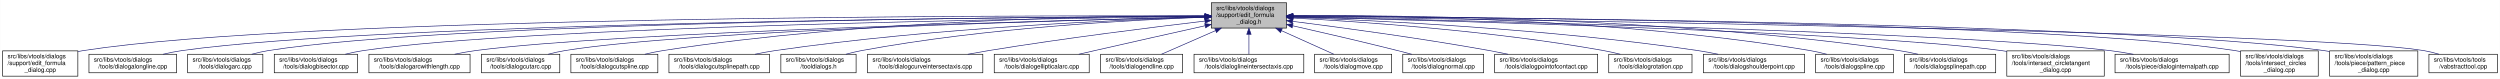
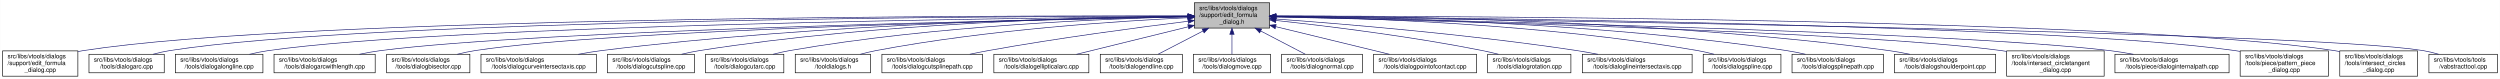
- <svg xmlns="http://www.w3.org/2000/svg" xmlns:xlink="http://www.w3.org/1999/xlink" width="4054pt" height="128pt" viewBox="0.00 0.00 4053.50 128.00">
+ <svg xmlns="http://www.w3.org/2000/svg" xmlns:xlink="http://www.w3.org/1999/xlink" width="4053pt" height="128pt" viewBox="0.00 0.00 4052.50 128.00">
  <g id="graph0" class="graph" transform="scale(1 1) rotate(0) translate(4 124)">
-     <polygon fill="white" stroke="transparent" points="-4,4 -4,-124 4049.5,-124 4049.5,4 -4,4" />
+     <polygon fill="white" stroke="transparent" points="-4,4 -4,-124 4048.5,-124 4048.5,4 -4,4" />
    <g id="node1" class="node">
      <g id="a_node1">
        <a xlink:title=" ">
-           <polygon fill="#bfbfbf" stroke="black" points="1960,-78.5 1960,-119.5 2082,-119.5 2082,-78.5 1960,-78.5" />
-           <text text-anchor="start" x="1968" y="-107.5" font-family="Helvetica,sans-Serif" font-size="10.00">src/libs/vtools/dialogs</text>
-           <text text-anchor="start" x="1968" y="-96.5" font-family="Helvetica,sans-Serif" font-size="10.00">/support/edit_formula</text>
-           <text text-anchor="middle" x="2021" y="-85.5" font-family="Helvetica,sans-Serif" font-size="10.00">_dialog.h</text>
+           <polygon fill="#bfbfbf" stroke="black" points="1932,-78.5 1932,-119.5 2054,-119.5 2054,-78.5 1932,-78.5" />
+           <text text-anchor="start" x="1940" y="-107.5" font-family="Helvetica,sans-Serif" font-size="10.00">src/libs/vtools/dialogs</text>
+           <text text-anchor="start" x="1940" y="-96.5" font-family="Helvetica,sans-Serif" font-size="10.00">/support/edit_formula</text>
+           <text text-anchor="middle" x="1993" y="-85.5" font-family="Helvetica,sans-Serif" font-size="10.00">_dialog.h</text>
        </a>
      </g>
    </g>
    <g id="node2" class="node">
      <g id="a_node2">
        <a xlink:href="../../d7/d8d/edit__formula__dialog_8cpp.html" target="_top" xlink:title=" ">
          <polygon fill="white" stroke="black" points="0,-0.5 0,-41.5 122,-41.5 122,-0.5 0,-0.5" />
          <text text-anchor="start" x="8" y="-29.5" font-family="Helvetica,sans-Serif" font-size="10.00">src/libs/vtools/dialogs</text>
          <text text-anchor="start" x="8" y="-18.5" font-family="Helvetica,sans-Serif" font-size="10.00">/support/edit_formula</text>
          <text text-anchor="middle" x="61" y="-7.5" font-family="Helvetica,sans-Serif" font-size="10.00">_dialog.cpp</text>
        </a>
      </g>
    </g>
    <g id="edge1" class="edge">
-       <path fill="none" stroke="midnightblue" d="M1949.37,-98.25C1649.16,-98.96 491.26,-97.91 131,-42 128.13,-41.55 125.21,-41.03 122.27,-40.44" />
-       <polygon fill="midnightblue" stroke="midnightblue" points="1949.69,-101.75 1959.68,-98.23 1949.67,-94.75 1949.69,-101.75" />
+       <path fill="none" stroke="midnightblue" d="M1921.44,-98.22C1624.13,-98.75 485.52,-97.1 131,-42 128.13,-41.55 125.21,-41.03 122.27,-40.44" />
+       <polygon fill="midnightblue" stroke="midnightblue" points="1921.66,-101.72 1931.66,-98.2 1921.65,-94.72 1921.66,-101.72" />
    </g>
    <g id="node3" class="node">
      <g id="a_node3">
-         <a xlink:href="../../d6/d5d/dialogalongline_8cpp.html" target="_top" xlink:title=" ">
-           <polygon fill="white" stroke="black" points="140,-6 140,-36 282,-36 282,-6 140,-6" />
+         <a xlink:href="../../d1/d37/dialogarc_8cpp.html" target="_top" xlink:title=" ">
+           <polygon fill="white" stroke="black" points="140,-6 140,-36 262,-36 262,-6 140,-6" />
          <text text-anchor="start" x="148" y="-24" font-family="Helvetica,sans-Serif" font-size="10.00">src/libs/vtools/dialogs</text>
-           <text text-anchor="middle" x="211" y="-13" font-family="Helvetica,sans-Serif" font-size="10.00">/tools/dialogalongline.cpp</text>
+           <text text-anchor="middle" x="201" y="-13" font-family="Helvetica,sans-Serif" font-size="10.00">/tools/dialogarc.cpp</text>
        </a>
      </g>
    </g>
    <g id="edge2" class="edge">
-       <path fill="none" stroke="midnightblue" d="M1949.45,-97.71C1665.7,-96.25 619.16,-87.8 291,-42 280.93,-40.6 270.3,-38.43 260.18,-36.04" />
-       <polygon fill="midnightblue" stroke="midnightblue" points="1949.6,-101.21 1959.62,-97.76 1949.63,-94.21 1949.6,-101.21" />
+       <path fill="none" stroke="midnightblue" d="M1921.73,-98.01C1639.12,-97.7 596.84,-93.05 271,-42 262.13,-40.61 252.8,-38.45 243.94,-36.06" />
+       <polygon fill="midnightblue" stroke="midnightblue" points="1921.86,-101.51 1931.86,-98.02 1921.86,-94.51 1921.86,-101.51" />
    </g>
    <g id="node4" class="node">
      <g id="a_node4">
-         <a xlink:href="../../d1/d37/dialogarc_8cpp.html" target="_top" xlink:title=" ">
-           <polygon fill="white" stroke="black" points="300,-6 300,-36 422,-36 422,-6 300,-6" />
-           <text text-anchor="start" x="308" y="-24" font-family="Helvetica,sans-Serif" font-size="10.00">src/libs/vtools/dialogs</text>
-           <text text-anchor="middle" x="361" y="-13" font-family="Helvetica,sans-Serif" font-size="10.00">/tools/dialogarc.cpp</text>
+         <a xlink:href="../../d6/d5d/dialogalongline_8cpp.html" target="_top" xlink:title=" ">
+           <polygon fill="white" stroke="black" points="280,-6 280,-36 422,-36 422,-6 280,-6" />
+           <text text-anchor="start" x="288" y="-24" font-family="Helvetica,sans-Serif" font-size="10.00">src/libs/vtools/dialogs</text>
+           <text text-anchor="middle" x="351" y="-13" font-family="Helvetica,sans-Serif" font-size="10.00">/tools/dialogalongline.cpp</text>
        </a>
      </g>
    </g>
    <g id="edge3" class="edge">
-       <path fill="none" stroke="midnightblue" d="M1949.89,-97.79C1681.47,-96.63 729.82,-89.23 431,-42 422.14,-40.6 412.8,-38.44 403.95,-36.04" />
-       <polygon fill="midnightblue" stroke="midnightblue" points="1949.89,-101.29 1959.91,-97.83 1949.92,-94.29 1949.89,-101.29" />
+       <path fill="none" stroke="midnightblue" d="M1921.46,-97.42C1655.58,-94.96 724.64,-83.5 431,-42 420.94,-40.58 410.3,-38.41 400.18,-36.01" />
+       <polygon fill="midnightblue" stroke="midnightblue" points="1921.72,-100.92 1931.75,-97.51 1921.79,-93.92 1921.72,-100.92" />
    </g>
    <g id="node5" class="node">
      <g id="a_node5">
-         <a xlink:href="../../da/dfa/dialogbisector_8cpp.html" target="_top" xlink:title=" ">
-           <polygon fill="white" stroke="black" points="440.5,-6 440.5,-36 575.5,-36 575.5,-6 440.5,-6" />
-           <text text-anchor="start" x="448.5" y="-24" font-family="Helvetica,sans-Serif" font-size="10.00">src/libs/vtools/dialogs</text>
-           <text text-anchor="middle" x="508" y="-13" font-family="Helvetica,sans-Serif" font-size="10.00">/tools/dialogbisector.cpp</text>
+         <a xlink:href="../../d2/d29/dialogarcwithlength_8cpp.html" target="_top" xlink:title=" ">
+           <polygon fill="white" stroke="black" points="440,-6 440,-36 604,-36 604,-6 440,-6" />
+           <text text-anchor="start" x="448" y="-24" font-family="Helvetica,sans-Serif" font-size="10.00">src/libs/vtools/dialogs</text>
+           <text text-anchor="middle" x="522" y="-13" font-family="Helvetica,sans-Serif" font-size="10.00">/tools/dialogarcwithlength.cpp</text>
        </a>
      </g>
    </g>
    <g id="edge4" class="edge">
-       <path fill="none" stroke="midnightblue" d="M1949.79,-97.25C1698.33,-94.28 852.79,-81.53 585,-42 575.44,-40.59 565.34,-38.45 555.73,-36.1" />
-       <polygon fill="midnightblue" stroke="midnightblue" points="1949.86,-100.75 1959.9,-97.37 1949.94,-93.75 1949.86,-100.75" />
+       <path fill="none" stroke="midnightblue" d="M1921.76,-96.76C1676.79,-92.26 870,-75.19 613,-42 601.77,-40.55 589.88,-38.4 578.52,-36.03" />
+       <polygon fill="midnightblue" stroke="midnightblue" points="1921.9,-100.27 1931.97,-96.95 1922.03,-93.27 1921.9,-100.27" />
    </g>
    <g id="node6" class="node">
      <g id="a_node6">
-         <a xlink:href="../../d2/d29/dialogarcwithlength_8cpp.html" target="_top" xlink:title=" ">
-           <polygon fill="white" stroke="black" points="594,-6 594,-36 758,-36 758,-6 594,-6" />
-           <text text-anchor="start" x="602" y="-24" font-family="Helvetica,sans-Serif" font-size="10.00">src/libs/vtools/dialogs</text>
-           <text text-anchor="middle" x="676" y="-13" font-family="Helvetica,sans-Serif" font-size="10.00">/tools/dialogarcwithlength.cpp</text>
+         <a xlink:href="../../da/dfa/dialogbisector_8cpp.html" target="_top" xlink:title=" ">
+           <polygon fill="white" stroke="black" points="622.5,-6 622.5,-36 757.5,-36 757.5,-6 622.5,-6" />
+           <text text-anchor="start" x="630.5" y="-24" font-family="Helvetica,sans-Serif" font-size="10.00">src/libs/vtools/dialogs</text>
+           <text text-anchor="middle" x="690" y="-13" font-family="Helvetica,sans-Serif" font-size="10.00">/tools/dialogbisector.cpp</text>
        </a>
      </g>
    </g>
    <g id="edge5" class="edge">
-       <path fill="none" stroke="midnightblue" d="M1949.36,-96.42C1718.89,-91.08 998.16,-72.33 767,-42 755.93,-40.55 744.22,-38.43 733.02,-36.1" />
-       <polygon fill="midnightblue" stroke="midnightblue" points="1949.56,-99.93 1959.64,-96.66 1949.72,-92.93 1949.56,-99.93" />
+       <path fill="none" stroke="midnightblue" d="M1921.68,-96.73C1694.74,-92.37 991.13,-76.36 766,-42 756.56,-40.56 746.6,-38.41 737.11,-36.05" />
+       <polygon fill="midnightblue" stroke="midnightblue" points="1921.73,-100.23 1931.8,-96.92 1921.87,-93.23 1921.73,-100.23" />
    </g>
    <g id="node7" class="node">
      <g id="a_node7">
-         <a xlink:href="../../d9/d90/dialogcutarc_8cpp.html" target="_top" xlink:title=" ">
-           <polygon fill="white" stroke="black" points="776.5,-6 776.5,-36 903.5,-36 903.5,-6 776.5,-6" />
-           <text text-anchor="start" x="784.5" y="-24" font-family="Helvetica,sans-Serif" font-size="10.00">src/libs/vtools/dialogs</text>
-           <text text-anchor="middle" x="840" y="-13" font-family="Helvetica,sans-Serif" font-size="10.00">/tools/dialogcutarc.cpp</text>
+         <a xlink:href="../../dd/d39/dialogcurveintersectaxis_8cpp.html" target="_top" xlink:title=" ">
+           <polygon fill="white" stroke="black" points="775.5,-6 775.5,-36 962.5,-36 962.5,-6 775.5,-6" />
+           <text text-anchor="start" x="783.5" y="-24" font-family="Helvetica,sans-Serif" font-size="10.00">src/libs/vtools/dialogs</text>
+           <text text-anchor="middle" x="869" y="-13" font-family="Helvetica,sans-Serif" font-size="10.00">/tools/dialogcurveintersectaxis.cpp</text>
        </a>
      </g>
    </g>
    <g id="edge6" class="edge">
-       <path fill="none" stroke="midnightblue" d="M1949.73,-96.45C1737.68,-91.53 1113.04,-74.59 912,-42 903.04,-40.55 893.59,-38.39 884.6,-36.03" />
-       <polygon fill="midnightblue" stroke="midnightblue" points="1949.74,-99.96 1959.81,-96.69 1949.9,-92.96 1949.74,-99.96" />
+       <path fill="none" stroke="midnightblue" d="M1921.84,-97.49C1755.06,-95.57 1326.14,-86.33 971,-42 958.73,-40.47 945.73,-38.33 933.26,-36.01" />
+       <polygon fill="midnightblue" stroke="midnightblue" points="1921.93,-101 1931.97,-97.61 1922.01,-94 1921.93,-101" />
    </g>
    <g id="node8" class="node">
      <g id="a_node8">
        <a xlink:href="../../d3/d2e/dialogcutspline_8cpp.html" target="_top" xlink:title=" ">
-           <polygon fill="white" stroke="black" points="921.5,-6 921.5,-36 1062.5,-36 1062.5,-6 921.5,-6" />
-           <text text-anchor="start" x="929.5" y="-24" font-family="Helvetica,sans-Serif" font-size="10.00">src/libs/vtools/dialogs</text>
-           <text text-anchor="middle" x="992" y="-13" font-family="Helvetica,sans-Serif" font-size="10.00">/tools/dialogcutspline.cpp</text>
+           <polygon fill="white" stroke="black" points="980.5,-6 980.5,-36 1121.5,-36 1121.5,-6 980.5,-6" />
+           <text text-anchor="start" x="988.5" y="-24" font-family="Helvetica,sans-Serif" font-size="10.00">src/libs/vtools/dialogs</text>
+           <text text-anchor="middle" x="1051" y="-13" font-family="Helvetica,sans-Serif" font-size="10.00">/tools/dialogcutspline.cpp</text>
        </a>
      </g>
    </g>
    <g id="edge7" class="edge">
-       <path fill="none" stroke="midnightblue" d="M1949.61,-98.38C1790.73,-98.23 1396.33,-92.31 1071,-42 1061.35,-40.51 1051.17,-38.37 1041.43,-36.04" />
-       <polygon fill="midnightblue" stroke="midnightblue" points="1949.73,-101.88 1959.73,-98.38 1949.73,-94.88 1949.73,-101.88" />
+       <path fill="none" stroke="midnightblue" d="M1921.56,-97.77C1773.17,-96.33 1421.12,-87.9 1130,-42 1120.5,-40.5 1110.47,-38.39 1100.86,-36.09" />
+       <polygon fill="midnightblue" stroke="midnightblue" points="1921.86,-101.28 1931.89,-97.86 1921.92,-94.28 1921.86,-101.28" />
    </g>
    <g id="node9" class="node">
      <g id="a_node9">
-         <a xlink:href="../../df/d30/dialogcutsplinepath_8cpp.html" target="_top" xlink:title=" ">
-           <polygon fill="white" stroke="black" points="1080.5,-6 1080.5,-36 1243.5,-36 1243.5,-6 1080.5,-6" />
-           <text text-anchor="start" x="1088.5" y="-24" font-family="Helvetica,sans-Serif" font-size="10.00">src/libs/vtools/dialogs</text>
-           <text text-anchor="middle" x="1162" y="-13" font-family="Helvetica,sans-Serif" font-size="10.00">/tools/dialogcutsplinepath.cpp</text>
+         <a xlink:href="../../d9/d90/dialogcutarc_8cpp.html" target="_top" xlink:title=" ">
+           <polygon fill="white" stroke="black" points="1139.5,-6 1139.5,-36 1266.5,-36 1266.5,-6 1139.5,-6" />
+           <text text-anchor="start" x="1147.5" y="-24" font-family="Helvetica,sans-Serif" font-size="10.00">src/libs/vtools/dialogs</text>
+           <text text-anchor="middle" x="1203" y="-13" font-family="Helvetica,sans-Serif" font-size="10.00">/tools/dialogcutarc.cpp</text>
        </a>
      </g>
    </g>
    <g id="edge8" class="edge">
-       <path fill="none" stroke="midnightblue" d="M1949.66,-96.21C1813.54,-92.05 1507.64,-79.07 1253,-42 1242.28,-40.44 1230.93,-38.32 1220.03,-36.05" />
-       <polygon fill="midnightblue" stroke="midnightblue" points="1949.85,-99.72 1959.95,-96.52 1950.06,-92.73 1949.85,-99.72" />
+       <path fill="none" stroke="midnightblue" d="M1921.41,-96.89C1791.76,-93.88 1509.83,-82.78 1276,-42 1267.2,-40.46 1257.92,-38.33 1249.04,-36.03" />
+       <polygon fill="midnightblue" stroke="midnightblue" points="1921.53,-100.39 1931.61,-97.11 1921.69,-93.39 1921.53,-100.39" />
    </g>
    <g id="node10" class="node">
      <g id="a_node10">
        <a xlink:href="../../df/ded/tooldialogs_8h.html" target="_top" xlink:title=" ">
-           <polygon fill="white" stroke="black" points="1262,-6 1262,-36 1384,-36 1384,-6 1262,-6" />
-           <text text-anchor="start" x="1270" y="-24" font-family="Helvetica,sans-Serif" font-size="10.00">src/libs/vtools/dialogs</text>
-           <text text-anchor="middle" x="1323" y="-13" font-family="Helvetica,sans-Serif" font-size="10.00">/tooldialogs.h</text>
+           <polygon fill="white" stroke="black" points="1285,-6 1285,-36 1407,-36 1407,-6 1285,-6" />
+           <text text-anchor="start" x="1293" y="-24" font-family="Helvetica,sans-Serif" font-size="10.00">src/libs/vtools/dialogs</text>
+           <text text-anchor="middle" x="1346" y="-13" font-family="Helvetica,sans-Serif" font-size="10.00">/tooldialogs.h</text>
        </a>
      </g>
    </g>
    <g id="edge9" class="edge">
-       <path fill="none" stroke="midnightblue" d="M1949.59,-96.03C1832.44,-91.81 1592.53,-79.06 1393,-42 1384.67,-40.45 1375.91,-38.35 1367.51,-36.08" />
-       <polygon fill="midnightblue" stroke="midnightblue" points="1949.74,-99.53 1959.86,-96.39 1949.98,-92.54 1949.74,-99.53" />
+       <path fill="none" stroke="midnightblue" d="M1921.57,-95.24C1811.97,-90.07 1596.08,-76.17 1416,-42 1407.68,-40.42 1398.92,-38.3 1390.52,-36.03" />
+       <polygon fill="midnightblue" stroke="midnightblue" points="1921.69,-98.75 1931.84,-95.71 1922.01,-91.75 1921.69,-98.75" />
    </g>
    <g id="node11" class="node">
      <g id="a_node11">
-         <a xlink:href="../../dd/d39/dialogcurveintersectaxis_8cpp.html" target="_top" xlink:title=" ">
-           <polygon fill="white" stroke="black" points="1402.5,-6 1402.5,-36 1589.5,-36 1589.5,-6 1402.5,-6" />
-           <text text-anchor="start" x="1410.5" y="-24" font-family="Helvetica,sans-Serif" font-size="10.00">src/libs/vtools/dialogs</text>
-           <text text-anchor="middle" x="1496" y="-13" font-family="Helvetica,sans-Serif" font-size="10.00">/tools/dialogcurveintersectaxis.cpp</text>
+         <a xlink:href="../../df/d30/dialogcutsplinepath_8cpp.html" target="_top" xlink:title=" ">
+           <polygon fill="white" stroke="black" points="1425.5,-6 1425.5,-36 1588.5,-36 1588.5,-6 1425.5,-6" />
+           <text text-anchor="start" x="1433.5" y="-24" font-family="Helvetica,sans-Serif" font-size="10.00">src/libs/vtools/dialogs</text>
+           <text text-anchor="middle" x="1507" y="-13" font-family="Helvetica,sans-Serif" font-size="10.00">/tools/dialogcutsplinepath.cpp</text>
        </a>
      </g>
    </g>
    <g id="edge10" class="edge">
-       <path fill="none" stroke="midnightblue" d="M1949.73,-89.86C1865.68,-79.96 1721.83,-62.06 1599,-42 1588.03,-40.21 1576.45,-38.14 1565.15,-36.02" />
-       <polygon fill="midnightblue" stroke="midnightblue" points="1949.34,-93.34 1959.68,-91.03 1950.16,-86.39 1949.34,-93.34" />
+       <path fill="none" stroke="midnightblue" d="M1921.51,-89.51C1842.19,-79.71 1710.52,-62.31 1598,-42 1588.29,-40.25 1578.04,-38.19 1568.06,-36.08" />
+       <polygon fill="midnightblue" stroke="midnightblue" points="1921.52,-93.04 1931.87,-90.79 1922.37,-86.09 1921.52,-93.04" />
    </g>
    <g id="node12" class="node">
      <g id="a_node12">
        <a xlink:href="../../d9/d68/dialogellipticalarc_8cpp.html" target="_top" xlink:title=" ">
-           <polygon fill="white" stroke="black" points="1608,-6 1608,-36 1762,-36 1762,-6 1608,-6" />
-           <text text-anchor="start" x="1616" y="-24" font-family="Helvetica,sans-Serif" font-size="10.00">src/libs/vtools/dialogs</text>
-           <text text-anchor="middle" x="1685" y="-13" font-family="Helvetica,sans-Serif" font-size="10.00">/tools/dialogellipticalarc.cpp</text>
+           <polygon fill="white" stroke="black" points="1607,-6 1607,-36 1761,-36 1761,-6 1607,-6" />
+           <text text-anchor="start" x="1615" y="-24" font-family="Helvetica,sans-Serif" font-size="10.00">src/libs/vtools/dialogs</text>
+           <text text-anchor="middle" x="1684" y="-13" font-family="Helvetica,sans-Serif" font-size="10.00">/tools/dialogellipticalarc.cpp</text>
        </a>
      </g>
    </g>
    <g id="edge11" class="edge">
-       <path fill="none" stroke="midnightblue" d="M1949.77,-82.21C1899.73,-71.07 1831.24,-55.75 1771,-42 1762.63,-40.09 1753.81,-38.06 1745.13,-36.05" />
-       <polygon fill="midnightblue" stroke="midnightblue" points="1949.32,-85.69 1959.84,-84.45 1950.84,-78.86 1949.32,-85.69" />
+       <path fill="none" stroke="midnightblue" d="M1921.94,-80.52C1867.03,-67.02 1792.03,-48.57 1741.01,-36.02" />
+       <polygon fill="midnightblue" stroke="midnightblue" points="1921.4,-84 1931.95,-82.98 1923.08,-77.2 1921.4,-84" />
    </g>
    <g id="node13" class="node">
      <g id="a_node13">
        <a xlink:href="../../d3/d15/dialogendline_8cpp.html" target="_top" xlink:title=" ">
-           <polygon fill="white" stroke="black" points="1780.5,-6 1780.5,-36 1913.5,-36 1913.5,-6 1780.5,-6" />
-           <text text-anchor="start" x="1788.5" y="-24" font-family="Helvetica,sans-Serif" font-size="10.00">src/libs/vtools/dialogs</text>
-           <text text-anchor="middle" x="1847" y="-13" font-family="Helvetica,sans-Serif" font-size="10.00">/tools/dialogendline.cpp</text>
+           <polygon fill="white" stroke="black" points="1779.5,-6 1779.5,-36 1912.5,-36 1912.5,-6 1779.5,-6" />
+           <text text-anchor="start" x="1787.5" y="-24" font-family="Helvetica,sans-Serif" font-size="10.00">src/libs/vtools/dialogs</text>
+           <text text-anchor="middle" x="1846" y="-13" font-family="Helvetica,sans-Serif" font-size="10.00">/tools/dialogendline.cpp</text>
        </a>
      </g>
    </g>
    <g id="edge12" class="edge">
-       <path fill="none" stroke="midnightblue" d="M1966.7,-74.28C1938.02,-61.76 1903.79,-46.81 1879.3,-36.11" />
-       <polygon fill="midnightblue" stroke="midnightblue" points="1965.63,-77.63 1976.19,-78.43 1968.43,-71.22 1965.63,-77.63" />
+       <path fill="none" stroke="midnightblue" d="M1946.21,-73.81C1922.26,-61.43 1893.93,-46.78 1873.51,-36.23" />
+       <polygon fill="midnightblue" stroke="midnightblue" points="1944.65,-76.94 1955.14,-78.43 1947.87,-70.73 1944.65,-76.94" />
    </g>
    <g id="node14" class="node">
      <g id="a_node14">
-         <a xlink:href="../../de/d3c/dialoglineintersectaxis_8cpp.html" target="_top" xlink:title=" ">
-           <polygon fill="white" stroke="black" points="1932,-6 1932,-36 2110,-36 2110,-6 1932,-6" />
-           <text text-anchor="start" x="1940" y="-24" font-family="Helvetica,sans-Serif" font-size="10.00">src/libs/vtools/dialogs</text>
-           <text text-anchor="middle" x="2021" y="-13" font-family="Helvetica,sans-Serif" font-size="10.00">/tools/dialoglineintersectaxis.cpp</text>
+         <a xlink:href="../../d2/d51/dialogmove_8cpp.html" target="_top" xlink:title=" ">
+           <polygon fill="white" stroke="black" points="1930.5,-6 1930.5,-36 2055.5,-36 2055.5,-6 1930.5,-6" />
+           <text text-anchor="start" x="1938.5" y="-24" font-family="Helvetica,sans-Serif" font-size="10.00">src/libs/vtools/dialogs</text>
+           <text text-anchor="middle" x="1993" y="-13" font-family="Helvetica,sans-Serif" font-size="10.00">/tools/dialogmove.cpp</text>
        </a>
      </g>
    </g>
    <g id="edge13" class="edge">
-       <path fill="none" stroke="midnightblue" d="M2021,-68.28C2021,-57.25 2021,-45.25 2021,-36.23" />
-       <polygon fill="midnightblue" stroke="midnightblue" points="2017.5,-68.43 2021,-78.43 2024.5,-68.43 2017.5,-68.43" />
+       <path fill="none" stroke="midnightblue" d="M1993,-68.28C1993,-57.25 1993,-45.25 1993,-36.23" />
+       <polygon fill="midnightblue" stroke="midnightblue" points="1989.5,-68.43 1993,-78.43 1996.5,-68.43 1989.5,-68.43" />
    </g>
    <g id="node15" class="node">
      <g id="a_node15">
-         <a xlink:href="../../d2/d51/dialogmove_8cpp.html" target="_top" xlink:title=" ">
-           <polygon fill="white" stroke="black" points="2127.5,-6 2127.5,-36 2252.5,-36 2252.5,-6 2127.5,-6" />
-           <text text-anchor="start" x="2135.5" y="-24" font-family="Helvetica,sans-Serif" font-size="10.00">src/libs/vtools/dialogs</text>
-           <text text-anchor="middle" x="2190" y="-13" font-family="Helvetica,sans-Serif" font-size="10.00">/tools/dialogmove.cpp</text>
+         <a xlink:href="../../da/df4/dialognormal_8cpp.html" target="_top" xlink:title=" ">
+           <polygon fill="white" stroke="black" points="2073.5,-6 2073.5,-36 2204.5,-36 2204.5,-6 2073.5,-6" />
+           <text text-anchor="start" x="2081.5" y="-24" font-family="Helvetica,sans-Serif" font-size="10.00">src/libs/vtools/dialogs</text>
+           <text text-anchor="middle" x="2139" y="-13" font-family="Helvetica,sans-Serif" font-size="10.00">/tools/dialognormal.cpp</text>
        </a>
      </g>
    </g>
    <g id="edge14" class="edge">
-       <path fill="none" stroke="midnightblue" d="M2073.74,-74.28C2101.6,-61.76 2134.84,-46.81 2158.63,-36.11" />
-       <polygon fill="midnightblue" stroke="midnightblue" points="2072.21,-71.13 2064.52,-78.43 2075.08,-77.52 2072.21,-71.13" />
+       <path fill="none" stroke="midnightblue" d="M2039.48,-73.81C2063.26,-61.43 2091.4,-46.78 2111.67,-36.23" />
+       <polygon fill="midnightblue" stroke="midnightblue" points="2037.85,-70.71 2030.6,-78.43 2041.08,-76.92 2037.85,-70.71" />
    </g>
    <g id="node16" class="node">
      <g id="a_node16">
-         <a xlink:href="../../da/df4/dialognormal_8cpp.html" target="_top" xlink:title=" ">
-           <polygon fill="white" stroke="black" points="2270.5,-6 2270.5,-36 2401.5,-36 2401.5,-6 2270.5,-6" />
-           <text text-anchor="start" x="2278.5" y="-24" font-family="Helvetica,sans-Serif" font-size="10.00">src/libs/vtools/dialogs</text>
-           <text text-anchor="middle" x="2336" y="-13" font-family="Helvetica,sans-Serif" font-size="10.00">/tools/dialognormal.cpp</text>
+         <a xlink:href="../../d9/df4/dialogpointofcontact_8cpp.html" target="_top" xlink:title=" ">
+           <polygon fill="white" stroke="black" points="2222.5,-6 2222.5,-36 2389.5,-36 2389.5,-6 2222.5,-6" />
+           <text text-anchor="start" x="2230.5" y="-24" font-family="Helvetica,sans-Serif" font-size="10.00">src/libs/vtools/dialogs</text>
+           <text text-anchor="middle" x="2306" y="-13" font-family="Helvetica,sans-Serif" font-size="10.00">/tools/dialogpointofcontact.cpp</text>
        </a>
      </g>
    </g>
    <g id="edge15" class="edge">
-       <path fill="none" stroke="midnightblue" d="M2092.05,-82.19C2140.13,-71.32 2205.02,-56.32 2262,-42 2269.49,-40.12 2277.38,-38.06 2285.11,-36.01" />
-       <polygon fill="midnightblue" stroke="midnightblue" points="2091.04,-78.83 2082.06,-84.44 2092.58,-85.66 2091.04,-78.83" />
+       <path fill="none" stroke="midnightblue" d="M2063.89,-80.79C2119.6,-67.26 2196.21,-48.66 2248.23,-36.03" />
+       <polygon fill="midnightblue" stroke="midnightblue" points="2062.98,-77.41 2054.09,-83.17 2064.64,-84.21 2062.98,-77.41" />
    </g>
    <g id="node17" class="node">
      <g id="a_node17">
-         <a xlink:href="../../d9/df4/dialogpointofcontact_8cpp.html" target="_top" xlink:title=" ">
-           <polygon fill="white" stroke="black" points="2419.5,-6 2419.5,-36 2586.5,-36 2586.5,-6 2419.5,-6" />
-           <text text-anchor="start" x="2427.5" y="-24" font-family="Helvetica,sans-Serif" font-size="10.00">src/libs/vtools/dialogs</text>
-           <text text-anchor="middle" x="2503" y="-13" font-family="Helvetica,sans-Serif" font-size="10.00">/tools/dialogpointofcontact.cpp</text>
+         <a xlink:href="../../dc/d64/dialogrotation_8cpp.html" target="_top" xlink:title=" ">
+           <polygon fill="white" stroke="black" points="2407.5,-6 2407.5,-36 2542.5,-36 2542.5,-6 2407.5,-6" />
+           <text text-anchor="start" x="2415.5" y="-24" font-family="Helvetica,sans-Serif" font-size="10.00">src/libs/vtools/dialogs</text>
+           <text text-anchor="middle" x="2475" y="-13" font-family="Helvetica,sans-Serif" font-size="10.00">/tools/dialogrotation.cpp</text>
        </a>
      </g>
    </g>
    <g id="edge16" class="edge">
-       <path fill="none" stroke="midnightblue" d="M2092.26,-89.32C2170.63,-79.41 2300.19,-61.97 2411,-42 2420.81,-40.23 2431.17,-38.17 2441.26,-36.06" />
-       <polygon fill="midnightblue" stroke="midnightblue" points="2091.5,-85.89 2082.01,-90.61 2092.37,-92.83 2091.5,-85.89" />
+       <path fill="none" stroke="midnightblue" d="M2064.39,-90.78C2145.82,-81.94 2282.74,-65.23 2399,-42 2407.43,-40.32 2416.31,-38.25 2424.92,-36.09" />
+       <polygon fill="midnightblue" stroke="midnightblue" points="2063.82,-87.32 2054.26,-91.87 2064.57,-94.28 2063.82,-87.32" />
    </g>
    <g id="node18" class="node">
      <g id="a_node18">
-         <a xlink:href="../../dc/d64/dialogrotation_8cpp.html" target="_top" xlink:title=" ">
-           <polygon fill="white" stroke="black" points="2604.5,-6 2604.5,-36 2739.5,-36 2739.5,-6 2604.5,-6" />
-           <text text-anchor="start" x="2612.5" y="-24" font-family="Helvetica,sans-Serif" font-size="10.00">src/libs/vtools/dialogs</text>
-           <text text-anchor="middle" x="2672" y="-13" font-family="Helvetica,sans-Serif" font-size="10.00">/tools/dialogrotation.cpp</text>
+         <a xlink:href="../../de/d3c/dialoglineintersectaxis_8cpp.html" target="_top" xlink:title=" ">
+           <polygon fill="white" stroke="black" points="2561,-6 2561,-36 2739,-36 2739,-6 2561,-6" />
+           <text text-anchor="start" x="2569" y="-24" font-family="Helvetica,sans-Serif" font-size="10.00">src/libs/vtools/dialogs</text>
+           <text text-anchor="middle" x="2650" y="-13" font-family="Helvetica,sans-Serif" font-size="10.00">/tools/dialoglineintersectaxis.cpp</text>
        </a>
      </g>
    </g>
    <g id="edge17" class="edge">
-       <path fill="none" stroke="midnightblue" d="M2092.53,-94.72C2201.77,-88.89 2416.43,-74.16 2596,-42 2604.86,-40.41 2614.21,-38.31 2623.2,-36.07" />
-       <polygon fill="midnightblue" stroke="midnightblue" points="2092.09,-91.24 2082.29,-95.26 2092.46,-98.23 2092.09,-91.24" />
+       <path fill="none" stroke="midnightblue" d="M2064.03,-93.2C2170.49,-85.5 2377.54,-68.47 2552,-42 2563.07,-40.32 2574.79,-38.22 2586.12,-36.01" />
+       <polygon fill="midnightblue" stroke="midnightblue" points="2063.77,-89.71 2054.05,-93.92 2064.28,-96.7 2063.77,-89.71" />
    </g>
    <g id="node19" class="node">
      <g id="a_node19">
-         <a xlink:href="../../d3/d23/dialogshoulderpoint_8cpp.html" target="_top" xlink:title=" ">
-           <polygon fill="white" stroke="black" points="2758,-6 2758,-36 2922,-36 2922,-6 2758,-6" />
-           <text text-anchor="start" x="2766" y="-24" font-family="Helvetica,sans-Serif" font-size="10.00">src/libs/vtools/dialogs</text>
-           <text text-anchor="middle" x="2840" y="-13" font-family="Helvetica,sans-Serif" font-size="10.00">/tools/dialogshoulderpoint.cpp</text>
+         <a xlink:href="../../df/de5/dialogspline_8cpp.html" target="_top" xlink:title=" ">
+           <polygon fill="white" stroke="black" points="2757,-6 2757,-36 2883,-36 2883,-6 2757,-6" />
+           <text text-anchor="start" x="2765" y="-24" font-family="Helvetica,sans-Serif" font-size="10.00">src/libs/vtools/dialogs</text>
+           <text text-anchor="middle" x="2820" y="-13" font-family="Helvetica,sans-Serif" font-size="10.00">/tools/dialogspline.cpp</text>
        </a>
      </g>
    </g>
    <g id="edge18" class="edge">
-       <path fill="none" stroke="midnightblue" d="M2092.49,-95.81C2223.36,-91.07 2510,-77.28 2749,-42 2759.72,-40.42 2771.06,-38.29 2781.97,-36.02" />
-       <polygon fill="midnightblue" stroke="midnightblue" points="2092.07,-92.32 2082.2,-96.18 2092.32,-99.32 2092.07,-92.32" />
+       <path fill="none" stroke="midnightblue" d="M2064.36,-97.37C2199.01,-95.16 2499.39,-85.31 2748,-42 2756.69,-40.49 2765.84,-38.36 2774.6,-36.07" />
+       <polygon fill="midnightblue" stroke="midnightblue" points="2064.12,-93.87 2054.18,-97.53 2064.23,-100.87 2064.12,-93.87" />
    </g>
    <g id="node20" class="node">
      <g id="a_node20">
-         <a xlink:href="../../df/de5/dialogspline_8cpp.html" target="_top" xlink:title=" ">
-           <polygon fill="white" stroke="black" points="2940,-6 2940,-36 3066,-36 3066,-6 2940,-6" />
-           <text text-anchor="start" x="2948" y="-24" font-family="Helvetica,sans-Serif" font-size="10.00">src/libs/vtools/dialogs</text>
-           <text text-anchor="middle" x="3003" y="-13" font-family="Helvetica,sans-Serif" font-size="10.00">/tools/dialogspline.cpp</text>
+         <a xlink:href="../../dc/dc2/dialogsplinepath_8cpp.html" target="_top" xlink:title=" ">
+           <polygon fill="white" stroke="black" points="2901,-6 2901,-36 3049,-36 3049,-6 2901,-6" />
+           <text text-anchor="start" x="2909" y="-24" font-family="Helvetica,sans-Serif" font-size="10.00">src/libs/vtools/dialogs</text>
+           <text text-anchor="middle" x="2975" y="-13" font-family="Helvetica,sans-Serif" font-size="10.00">/tools/dialogsplinepath.cpp</text>
        </a>
      </g>
    </g>
    <g id="edge19" class="edge">
-       <path fill="none" stroke="midnightblue" d="M2092.48,-98.66C2246.76,-98.99 2621.99,-93.84 2931,-42 2939.83,-40.52 2949.13,-38.38 2958,-36.05" />
-       <polygon fill="midnightblue" stroke="midnightblue" points="2092.21,-95.16 2082.2,-98.63 2092.19,-102.16 2092.21,-95.16" />
+       <path fill="none" stroke="midnightblue" d="M2064.34,-97.76C2217.03,-96.34 2586.46,-87.97 2892,-42 2901.97,-40.5 2912.5,-38.39 2922.58,-36.09" />
+       <polygon fill="midnightblue" stroke="midnightblue" points="2064.13,-94.27 2054.16,-97.85 2064.19,-101.27 2064.13,-94.27" />
    </g>
    <g id="node21" class="node">
      <g id="a_node21">
-         <a xlink:href="../../dc/dc2/dialogsplinepath_8cpp.html" target="_top" xlink:title=" ">
-           <polygon fill="white" stroke="black" points="3084,-6 3084,-36 3232,-36 3232,-6 3084,-6" />
-           <text text-anchor="start" x="3092" y="-24" font-family="Helvetica,sans-Serif" font-size="10.00">src/libs/vtools/dialogs</text>
-           <text text-anchor="middle" x="3158" y="-13" font-family="Helvetica,sans-Serif" font-size="10.00">/tools/dialogsplinepath.cpp</text>
+         <a xlink:href="../../d3/d23/dialogshoulderpoint_8cpp.html" target="_top" xlink:title=" ">
+           <polygon fill="white" stroke="black" points="3067,-6 3067,-36 3231,-36 3231,-6 3067,-6" />
+           <text text-anchor="start" x="3075" y="-24" font-family="Helvetica,sans-Serif" font-size="10.00">src/libs/vtools/dialogs</text>
+           <text text-anchor="middle" x="3149" y="-13" font-family="Helvetica,sans-Serif" font-size="10.00">/tools/dialogshoulderpoint.cpp</text>
        </a>
      </g>
    </g>
    <g id="edge20" class="edge">
-       <path fill="none" stroke="midnightblue" d="M2092.4,-98.7C2263.16,-99.4 2708.28,-95.46 3075,-42 3085.12,-40.52 3095.81,-38.39 3106.04,-36.06" />
-       <polygon fill="midnightblue" stroke="midnightblue" points="2092.29,-95.2 2082.28,-98.65 2092.26,-102.2 2092.29,-95.2" />
+       <path fill="none" stroke="midnightblue" d="M2064.45,-98.27C2236.38,-98.04 2686.47,-92.25 3058,-42 3069.06,-40.5 3080.77,-38.36 3091.97,-36.03" />
+       <polygon fill="midnightblue" stroke="midnightblue" points="2064.26,-94.77 2054.26,-98.28 2064.26,-101.77 2064.26,-94.77" />
    </g>
    <g id="node22" class="node">
      <g id="a_node22">
        <a xlink:href="../../d5/d5a/intersect__circletangent__dialog_8cpp.html" target="_top" xlink:title=" ">
-           <polygon fill="white" stroke="black" points="3250,-0.5 3250,-41.5 3408,-41.5 3408,-0.5 3250,-0.5" />
-           <text text-anchor="start" x="3258" y="-29.5" font-family="Helvetica,sans-Serif" font-size="10.00">src/libs/vtools/dialogs</text>
-           <text text-anchor="start" x="3258" y="-18.5" font-family="Helvetica,sans-Serif" font-size="10.00">/tools/intersect_circletangent</text>
-           <text text-anchor="middle" x="3329" y="-7.5" font-family="Helvetica,sans-Serif" font-size="10.00">_dialog.cpp</text>
+           <polygon fill="white" stroke="black" points="3249,-0.5 3249,-41.5 3407,-41.5 3407,-0.5 3249,-0.5" />
+           <text text-anchor="start" x="3257" y="-29.5" font-family="Helvetica,sans-Serif" font-size="10.00">src/libs/vtools/dialogs</text>
+           <text text-anchor="start" x="3257" y="-18.5" font-family="Helvetica,sans-Serif" font-size="10.00">/tools/intersect_circletangent</text>
+           <text text-anchor="middle" x="3328" y="-7.5" font-family="Helvetica,sans-Serif" font-size="10.00">_dialog.cpp</text>
        </a>
      </g>
    </g>
    <g id="edge21" class="edge">
-       <path fill="none" stroke="midnightblue" d="M2092.26,-96.39C2318.18,-91.03 3016.74,-72.39 3241,-42 3243.95,-41.6 3246.95,-41.15 3249.97,-40.66" />
-       <polygon fill="midnightblue" stroke="midnightblue" points="2092.1,-92.9 2082.18,-96.63 2092.26,-99.89 2092.1,-92.9" />
+       <path fill="none" stroke="midnightblue" d="M2064.25,-96.47C2293.46,-91.3 3010.24,-73.01 3240,-42 3242.95,-41.6 3245.95,-41.15 3248.97,-40.66" />
+       <polygon fill="midnightblue" stroke="midnightblue" points="2063.95,-92.98 2054.03,-96.7 2064.11,-99.98 2063.95,-92.98" />
    </g>
    <g id="node23" class="node">
      <g id="a_node23">
        <a xlink:href="../../dc/d82/dialoginternalpath_8cpp.html" target="_top" xlink:title=" ">
-           <polygon fill="white" stroke="black" points="3425.5,-6 3425.5,-36 3610.5,-36 3610.5,-6 3425.5,-6" />
-           <text text-anchor="start" x="3433.5" y="-24" font-family="Helvetica,sans-Serif" font-size="10.00">src/libs/vtools/dialogs</text>
-           <text text-anchor="middle" x="3518" y="-13" font-family="Helvetica,sans-Serif" font-size="10.00">/tools/piece/dialoginternalpath.cpp</text>
+           <polygon fill="white" stroke="black" points="3424.5,-6 3424.5,-36 3609.5,-36 3609.5,-6 3424.5,-6" />
+           <text text-anchor="start" x="3432.5" y="-24" font-family="Helvetica,sans-Serif" font-size="10.00">src/libs/vtools/dialogs</text>
+           <text text-anchor="middle" x="3517" y="-13" font-family="Helvetica,sans-Serif" font-size="10.00">/tools/piece/dialoginternalpath.cpp</text>
        </a>
      </g>
    </g>
    <g id="edge22" class="edge">
-       <path fill="none" stroke="midnightblue" d="M2092.62,-96.6C2339.84,-91.53 3156.53,-72.82 3417,-42 3429.43,-40.53 3442.61,-38.37 3455.2,-36" />
-       <polygon fill="midnightblue" stroke="midnightblue" points="2092.25,-93.11 2082.32,-96.81 2092.39,-100.1 2092.25,-93.11" />
+       <path fill="none" stroke="midnightblue" d="M2064.34,-96.67C2314.34,-91.77 3149.9,-73.39 3416,-42 3428.43,-40.53 3441.61,-38.37 3454.2,-36.01" />
+       <polygon fill="midnightblue" stroke="midnightblue" points="2064.22,-93.17 2054.29,-96.86 2064.36,-100.17 2064.22,-93.17" />
    </g>
    <g id="node24" class="node">
      <g id="a_node24">
-         <a xlink:href="../../d5/de8/intersect__circles__dialog_8cpp.html" target="_top" xlink:title=" ">
-           <polygon fill="white" stroke="black" points="3629,-0.5 3629,-41.5 3755,-41.5 3755,-0.5 3629,-0.5" />
-           <text text-anchor="start" x="3637" y="-29.5" font-family="Helvetica,sans-Serif" font-size="10.00">src/libs/vtools/dialogs</text>
-           <text text-anchor="start" x="3637" y="-18.5" font-family="Helvetica,sans-Serif" font-size="10.00">/tools/intersect_circles</text>
-           <text text-anchor="middle" x="3692" y="-7.5" font-family="Helvetica,sans-Serif" font-size="10.00">_dialog.cpp</text>
+         <a xlink:href="../../de/d46/pattern__piece__dialog_8cpp.html" target="_top" xlink:title=" ">
+           <polygon fill="white" stroke="black" points="3627.5,-0.5 3627.5,-41.5 3770.5,-41.5 3770.5,-0.5 3627.5,-0.5" />
+           <text text-anchor="start" x="3635.5" y="-29.5" font-family="Helvetica,sans-Serif" font-size="10.00">src/libs/vtools/dialogs</text>
+           <text text-anchor="start" x="3635.5" y="-18.5" font-family="Helvetica,sans-Serif" font-size="10.00">/tools/piece/pattern_piece</text>
+           <text text-anchor="middle" x="3699" y="-7.5" font-family="Helvetica,sans-Serif" font-size="10.00">_dialog.cpp</text>
        </a>
      </g>
    </g>
    <g id="edge23" class="edge">
-       <path fill="none" stroke="midnightblue" d="M2092.5,-97.73C2362.4,-96.38 3319.31,-88.36 3620,-42 3622.95,-41.55 3625.95,-41.01 3628.97,-40.41" />
-       <polygon fill="midnightblue" stroke="midnightblue" points="2092.41,-94.23 2082.43,-97.78 2092.45,-101.23 2092.41,-94.23" />
+       <path fill="none" stroke="midnightblue" d="M2064.28,-97.54C2336.71,-95.47 3312.12,-85.15 3619,-42 3621.69,-41.62 3624.43,-41.19 3627.18,-40.71" />
+       <polygon fill="midnightblue" stroke="midnightblue" points="2064.1,-94.04 2054.12,-97.62 2064.15,-101.04 2064.1,-94.04" />
    </g>
    <g id="node25" class="node">
      <g id="a_node25">
-         <a xlink:href="../../de/d46/pattern__piece__dialog_8cpp.html" target="_top" xlink:title=" ">
-           <polygon fill="white" stroke="black" points="3773.5,-0.5 3773.5,-41.5 3916.5,-41.5 3916.5,-0.5 3773.5,-0.5" />
-           <text text-anchor="start" x="3781.5" y="-29.5" font-family="Helvetica,sans-Serif" font-size="10.00">src/libs/vtools/dialogs</text>
-           <text text-anchor="start" x="3781.5" y="-18.5" font-family="Helvetica,sans-Serif" font-size="10.00">/tools/piece/pattern_piece</text>
-           <text text-anchor="middle" x="3845" y="-7.5" font-family="Helvetica,sans-Serif" font-size="10.00">_dialog.cpp</text>
+         <a xlink:href="../../d5/de8/intersect__circles__dialog_8cpp.html" target="_top" xlink:title=" ">
+           <polygon fill="white" stroke="black" points="3789,-0.5 3789,-41.5 3915,-41.5 3915,-0.5 3789,-0.5" />
+           <text text-anchor="start" x="3797" y="-29.5" font-family="Helvetica,sans-Serif" font-size="10.00">src/libs/vtools/dialogs</text>
+           <text text-anchor="start" x="3797" y="-18.5" font-family="Helvetica,sans-Serif" font-size="10.00">/tools/intersect_circles</text>
+           <text text-anchor="middle" x="3852" y="-7.5" font-family="Helvetica,sans-Serif" font-size="10.00">_dialog.cpp</text>
        </a>
      </g>
    </g>
    <g id="edge24" class="edge">
-       <path fill="none" stroke="midnightblue" d="M2092.61,-97.7C2377.77,-96.21 3433.12,-87.65 3764,-42 3767.01,-41.58 3770.08,-41.1 3773.16,-40.57" />
-       <polygon fill="midnightblue" stroke="midnightblue" points="2092.37,-94.2 2082.39,-97.75 2092.41,-101.2 2092.37,-94.2" />
+       <path fill="none" stroke="midnightblue" d="M2064.5,-98.04C2354.12,-97.86 3440.7,-93.67 3780,-42 3782.95,-41.55 3785.95,-41.02 3788.97,-40.43" />
+       <polygon fill="midnightblue" stroke="midnightblue" points="2064.13,-94.54 2054.13,-98.05 2064.13,-101.54 2064.13,-94.54" />
    </g>
    <g id="node26" class="node">
      <g id="a_node26">
        <a xlink:href="../../d9/d4e/vabstracttool_8cpp.html" target="_top" xlink:title=" ">
-           <polygon fill="white" stroke="black" points="3934.5,-6 3934.5,-36 4045.5,-36 4045.5,-6 3934.5,-6" />
-           <text text-anchor="start" x="3942.5" y="-24" font-family="Helvetica,sans-Serif" font-size="10.00">src/libs/vtools/tools</text>
-           <text text-anchor="middle" x="3990" y="-13" font-family="Helvetica,sans-Serif" font-size="10.00">/vabstracttool.cpp</text>
+           <polygon fill="white" stroke="black" points="3933.5,-6 3933.5,-36 4044.5,-36 4044.5,-6 3933.5,-6" />
+           <text text-anchor="start" x="3941.5" y="-24" font-family="Helvetica,sans-Serif" font-size="10.00">src/libs/vtools/tools</text>
+           <text text-anchor="middle" x="3989" y="-13" font-family="Helvetica,sans-Serif" font-size="10.00">/vabstracttool.cpp</text>
        </a>
      </g>
    </g>
    <g id="edge25" class="edge">
-       <path fill="none" stroke="midnightblue" d="M2092.38,-97.06C2416.63,-92.61 3742.91,-72.7 3926,-42 3934.15,-40.63 3942.7,-38.49 3950.81,-36.1" />
-       <polygon fill="midnightblue" stroke="midnightblue" points="2092.13,-93.56 2082.17,-97.2 2092.22,-100.56 2092.13,-93.56" />
+       <path fill="none" stroke="midnightblue" d="M2064.54,-97.07C2391.79,-92.64 3738.18,-72.7 3924,-42 3932.27,-40.63 3940.95,-38.49 3949.18,-36.1" />
+       <polygon fill="midnightblue" stroke="midnightblue" points="2064.19,-93.57 2054.24,-97.2 2064.29,-100.57 2064.19,-93.57" />
    </g>
  </g>
</svg>
